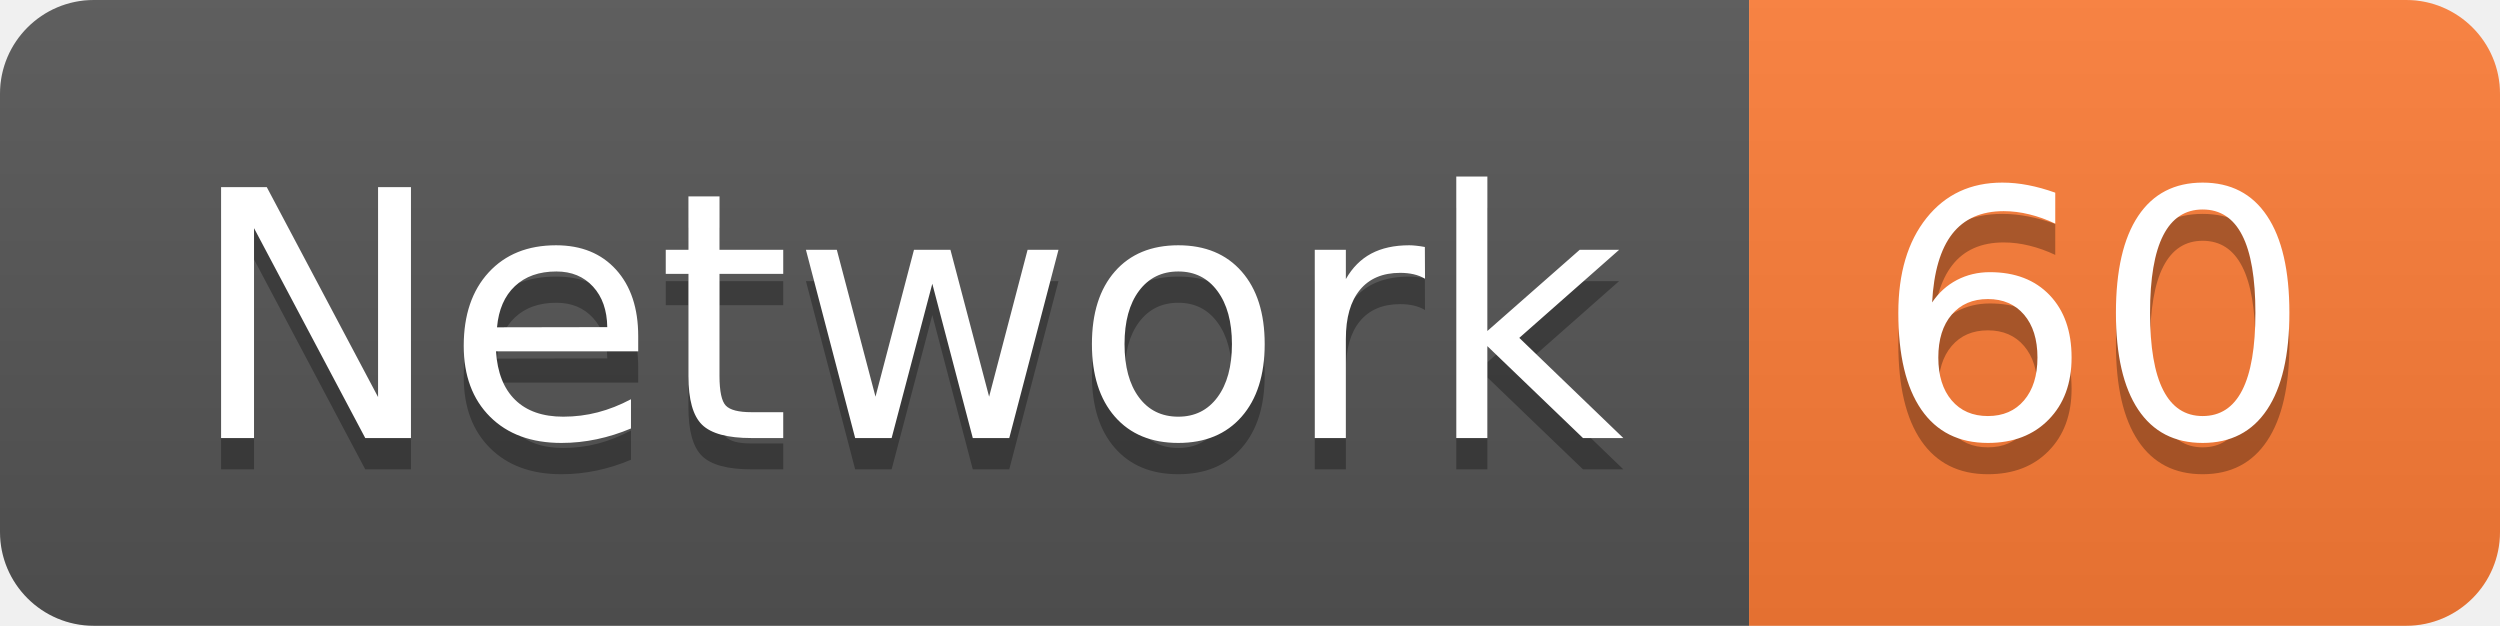
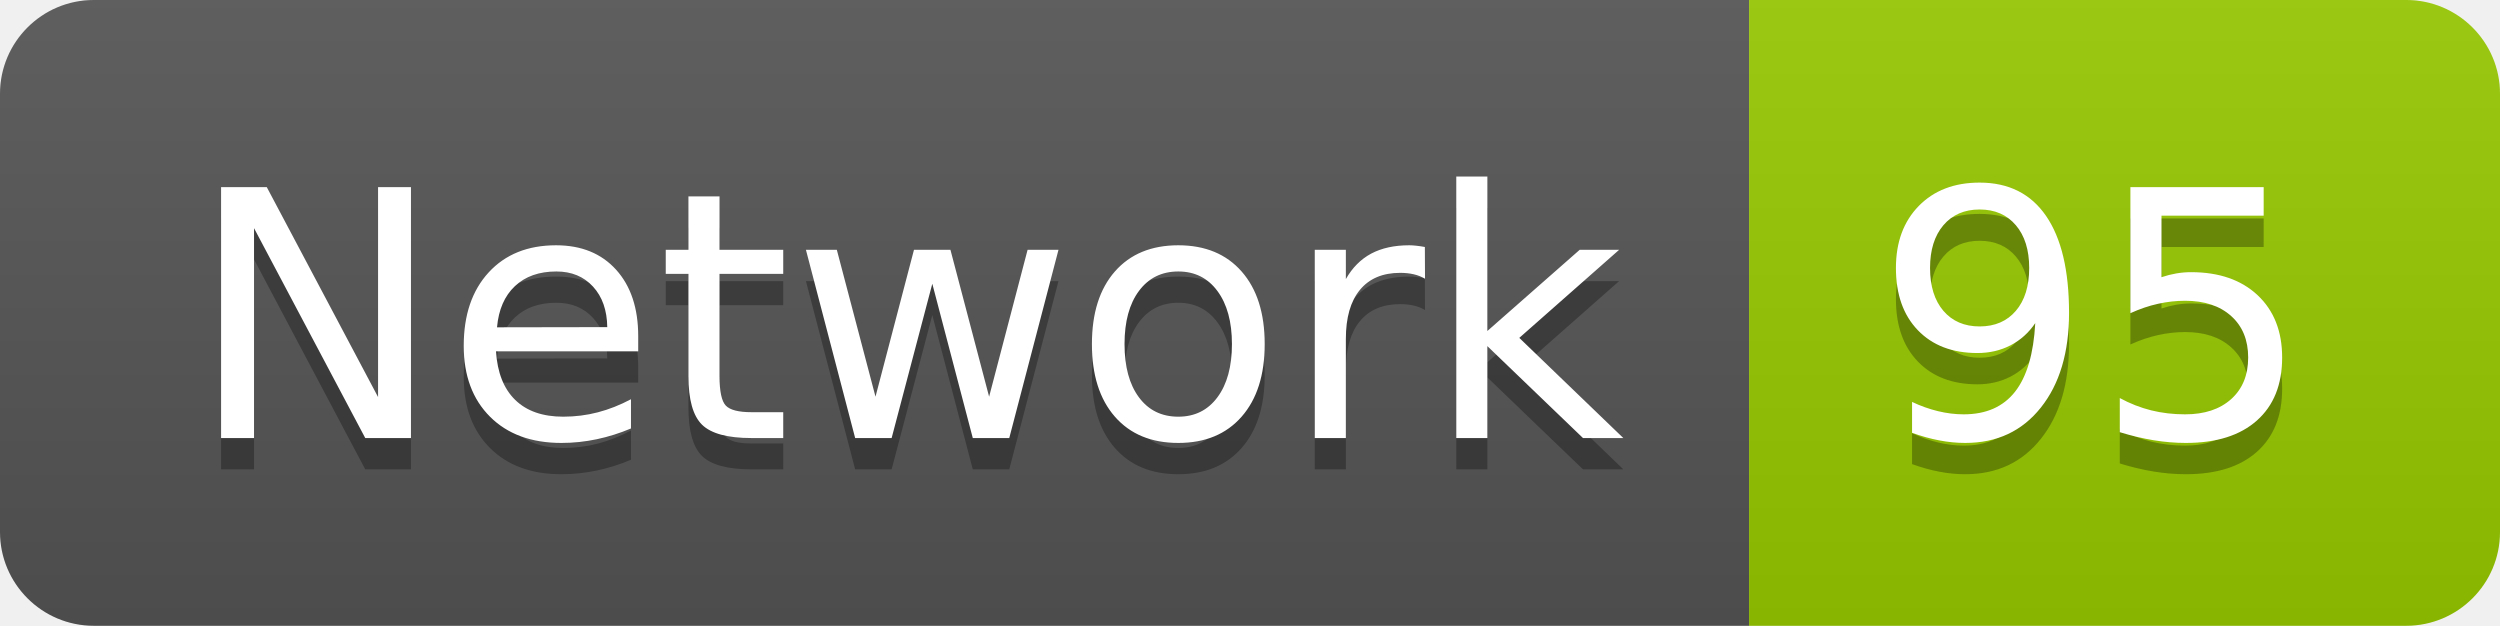
<svg xmlns="http://www.w3.org/2000/svg" width="79.9" height="20">
  <linearGradient id="smooth" x2="0" y2="100%">
    <stop offset="0" stop-color="#bbb" stop-opacity=".1" />
    <stop offset="1" stop-opacity=".1" />
  </linearGradient>
  <clipPath id="round">
    <rect width="79.9" height="20" rx="3" fill="#fff" />
  </clipPath>
  <g clip-path="url(#round)">
    <rect width="55.9" height="20" fill="#555" />
-     <rect x="55.9" width="24.0" height="20" fill="#fe7d37" />
+     <rect x="55.9" width="24.0" height="20" fill="#97CA00" />
    <rect width="79.9" height="20" fill="url(#smooth)" />
  </g>
  <g fill="#fff" text-anchor="middle" font-family="DejaVu Sans,Verdana,Geneva,sans-serif" font-size="110">
    <text x="289.5" y="150" fill="#010101" fill-opacity=".3" transform="scale(0.1)" textLength="459.0" lengthAdjust="spacing">Network</text>
    <text x="289.5" y="140" transform="scale(0.1)" textLength="459.0" lengthAdjust="spacing">Network</text>
-     <text x="669.0" y="150" fill="#010101" fill-opacity=".3" transform="scale(0.1)" textLength="140.0" lengthAdjust="spacing">60</text>
-     <text x="669.0" y="140" transform="scale(0.1)" textLength="140.0" lengthAdjust="spacing">60</text>
+     <text x="669.0" y="150" fill="#010101" fill-opacity=".3" transform="scale(0.1)" textLength="140.0" lengthAdjust="spacing">95</text>
+     <text x="669.0" y="140" transform="scale(0.1)" textLength="140.0" lengthAdjust="spacing">95</text>
  </g>
</svg>
